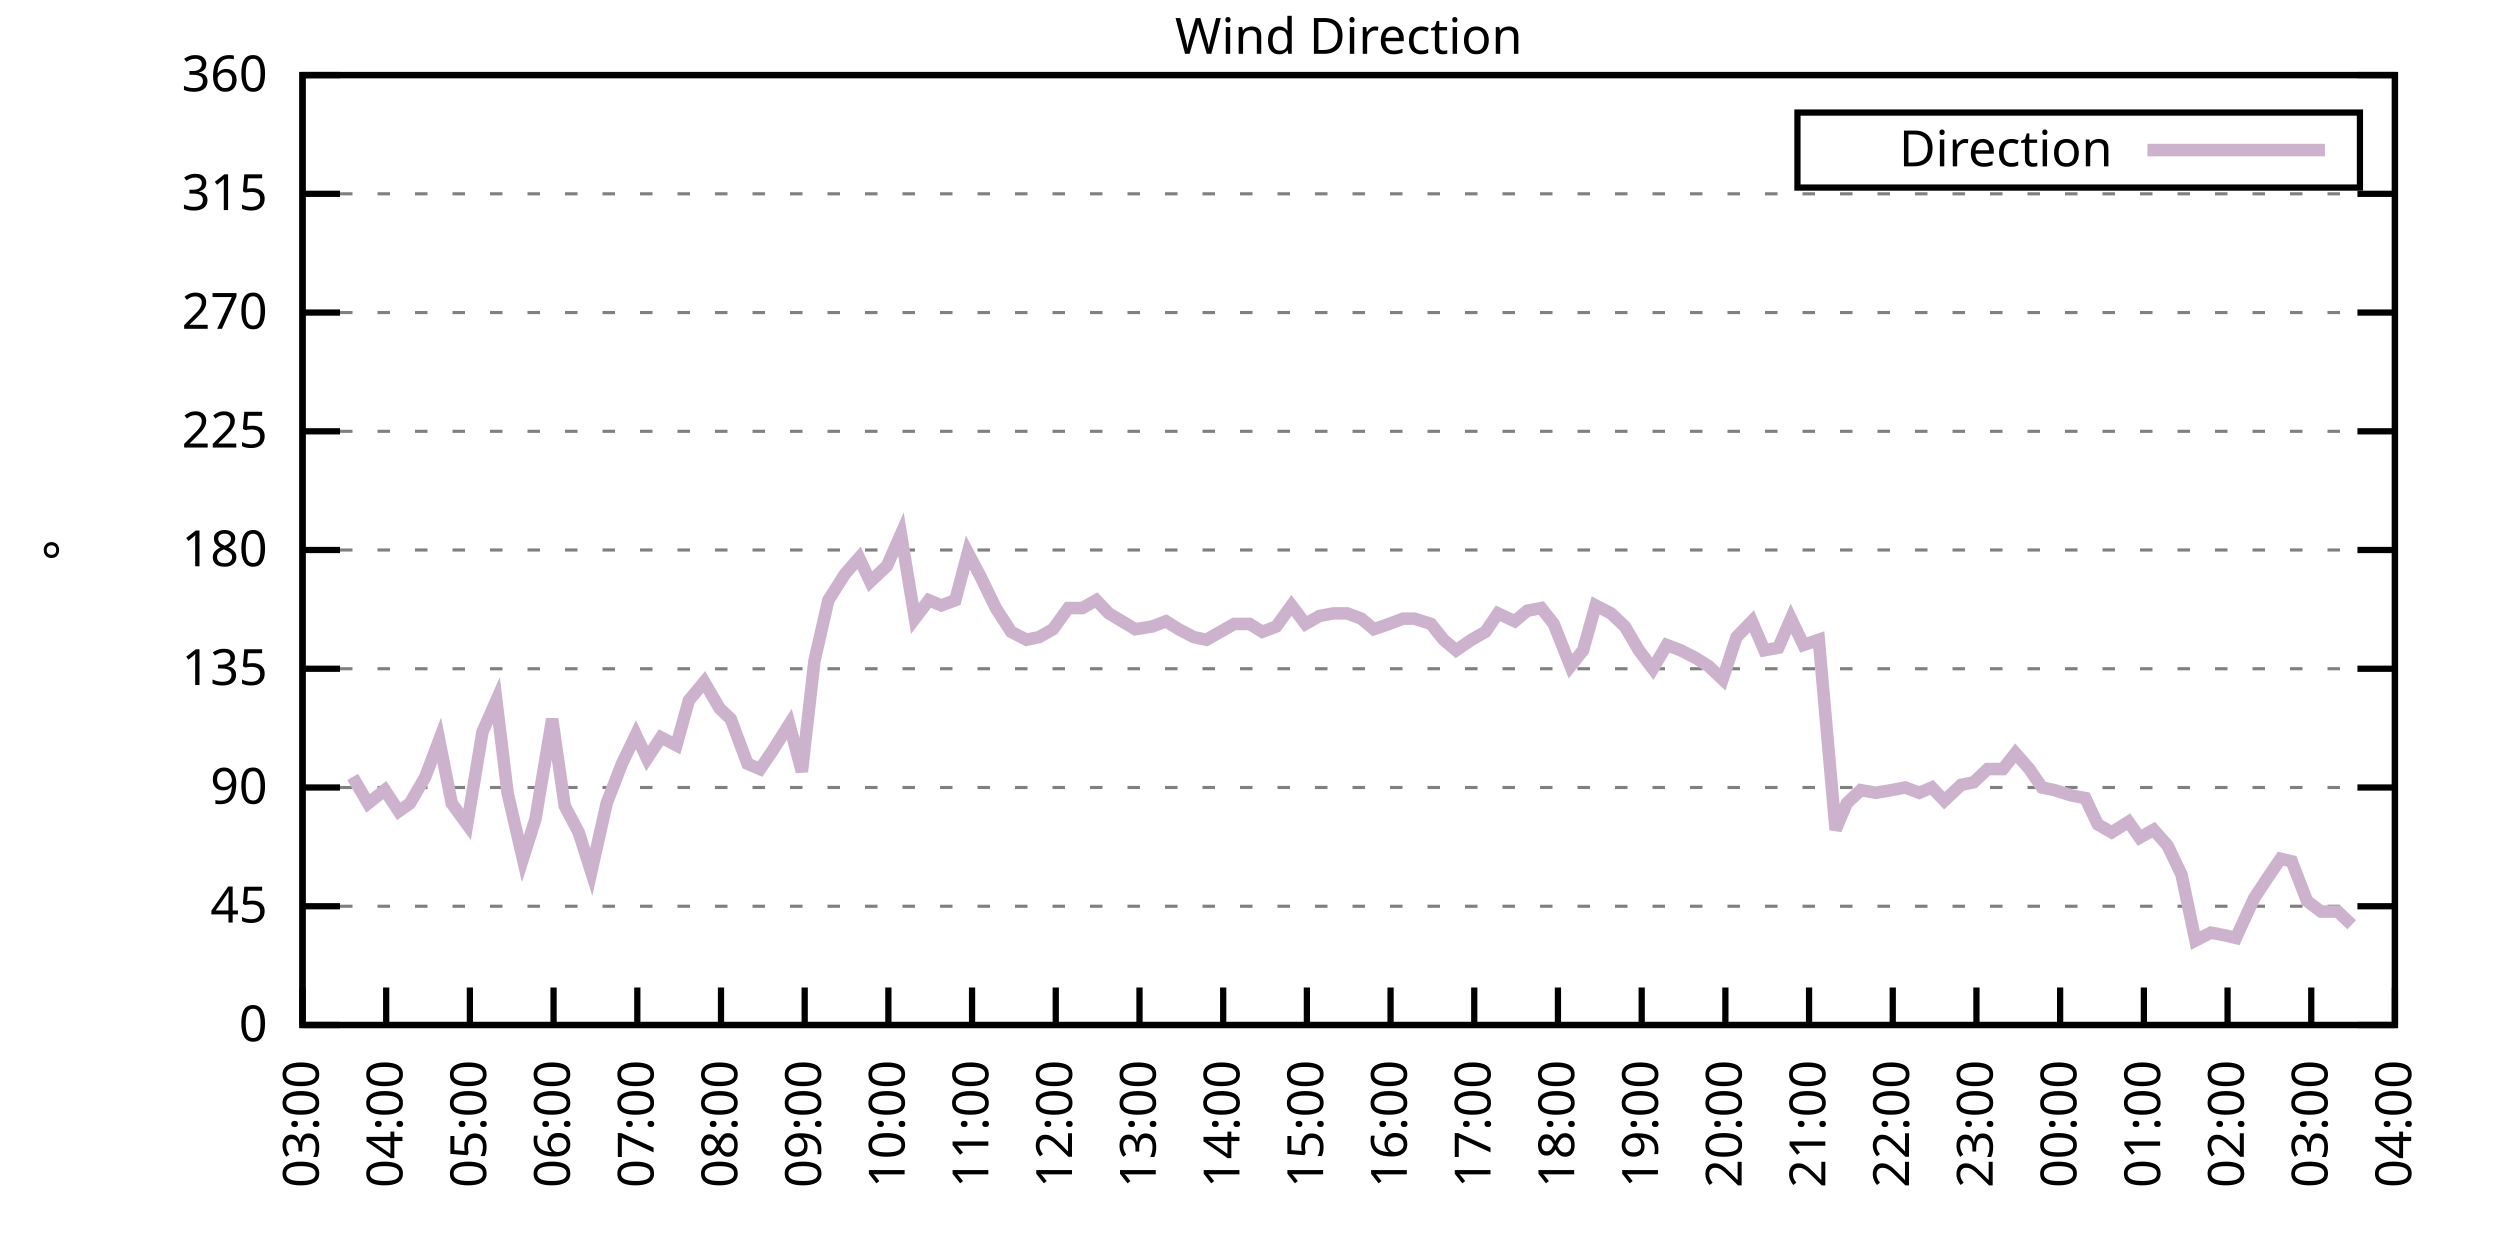
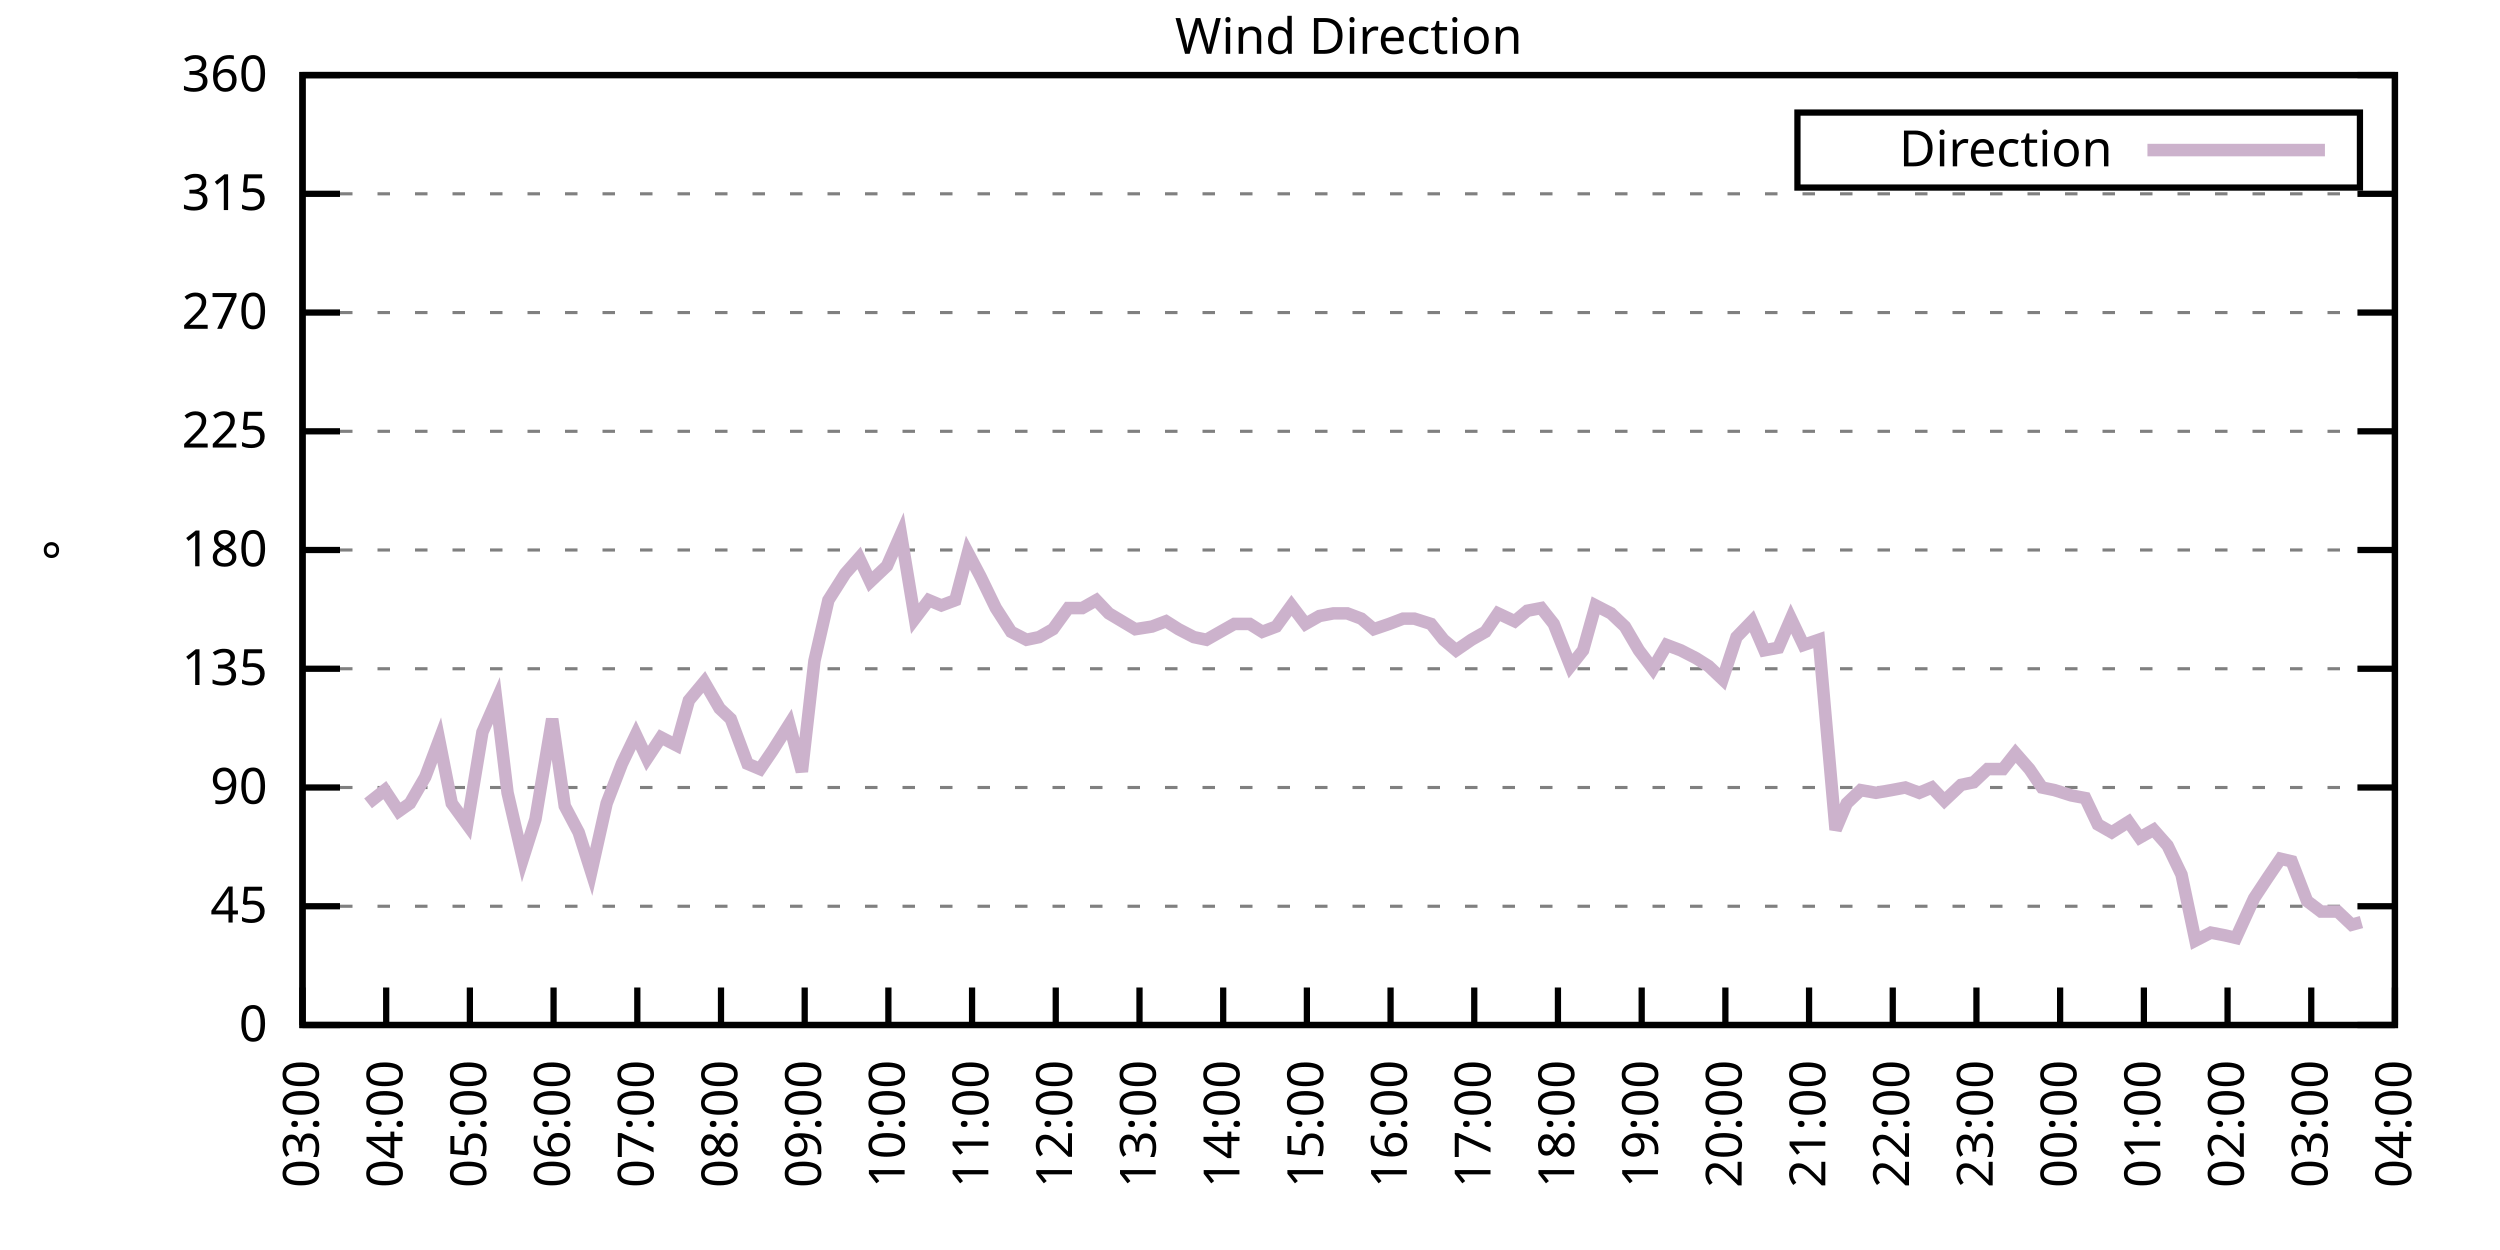
<svg xmlns="http://www.w3.org/2000/svg" xmlns:xlink="http://www.w3.org/1999/xlink" width="400" height="200" viewBox="0 0 400 200">
  <g id="gnuplot_canvas">
    <rect x="0" y="0" width="400" height="200" fill="none" />
    <defs>
      <circle id="gpDot" r="0.5" stroke-width="0.5" stroke="currentColor" />
      <path id="gpPt0" stroke-width="0.333" stroke="currentColor" d="M-1,0 h2 M0,-1 v2" />
      <path id="gpPt1" stroke-width="0.333" stroke="currentColor" d="M-1,-1 L1,1 M1,-1 L-1,1" />
      <path id="gpPt2" stroke-width="0.333" stroke="currentColor" d="M-1,0 L1,0 M0,-1 L0,1 M-1,-1 L1,1 M-1,1 L1,-1" />
      <rect id="gpPt3" stroke-width="0.333" stroke="currentColor" x="-1" y="-1" width="2" height="2" />
      <rect id="gpPt4" stroke-width="0.333" stroke="currentColor" fill="currentColor" x="-1" y="-1" width="2" height="2" />
      <circle id="gpPt5" stroke-width="0.333" stroke="currentColor" cx="0" cy="0" r="1" />
      <use xlink:href="#gpPt5" id="gpPt6" fill="currentColor" stroke="none" />
      <path id="gpPt7" stroke-width="0.333" stroke="currentColor" d="M0,-1.33 L-1.33,0.67 L1.33,0.67 z" />
      <use xlink:href="#gpPt7" id="gpPt8" fill="currentColor" stroke="none" />
      <use xlink:href="#gpPt7" id="gpPt9" stroke="currentColor" transform="rotate(180)" />
      <use xlink:href="#gpPt9" id="gpPt10" fill="currentColor" stroke="none" />
      <use xlink:href="#gpPt3" id="gpPt11" stroke="currentColor" transform="rotate(45)" />
      <use xlink:href="#gpPt11" id="gpPt12" fill="currentColor" stroke="none" />
      <path id="gpPt13" stroke-width="0.333" stroke="currentColor" d="M0,1.330 L1.265,0.411 L0.782,-1.067 L-0.782,-1.076 L-1.265,0.411 z" />
      <use xlink:href="#gpPt13" id="gpPt14" fill="currentColor" stroke="none" />
      <filter id="textbox" filterUnits="objectBoundingBox" x="0" y="0" height="1" width="1">
        <feFlood flood-color="white" flood-opacity="1" result="bgnd" />
        <feComposite in="SourceGraphic" in2="bgnd" operator="atop" />
      </filter>
      <filter id="greybox" filterUnits="objectBoundingBox" x="0" y="0" height="1" width="1">
        <feFlood flood-color="lightgrey" flood-opacity="1" result="grey" />
        <feComposite in="SourceGraphic" in2="grey" operator="atop" />
      </filter>
    </defs>
    <g fill="none" color="white" stroke="currentColor" stroke-width="1.00" stroke-linecap="butt" stroke-linejoin="miter">
</g>
    <g fill="none" color="black" stroke="currentColor" stroke-width="1.00" stroke-linecap="butt" stroke-linejoin="miter">
      <g stroke="none" shape-rendering="crispEdges">
        <polygon fill="rgb(255, 255, 255)" points="48.40,164.00 383.18,164.00 383.18,12.02 48.40,12.02 " />
      </g>
    </g>
    <g fill="none" color="black" stroke="currentColor" stroke-width="1.00" stroke-linecap="butt" stroke-linejoin="miter">
</g>
    <g fill="none" color="black" stroke="black" stroke-width="0.50" stroke-linecap="butt" stroke-linejoin="miter">
</g>
    <g fill="none" color="gray" stroke="currentColor" stroke-width="0.50" stroke-linecap="butt" stroke-linejoin="miter">
      <path stroke="gray" stroke-dasharray="2,4" class="gridline" d="M48.40,164.00 L383.19,164.00  " />
    </g>
    <g fill="none" color="gray" stroke="gray" stroke-width="1.00" stroke-linecap="butt" stroke-linejoin="miter">
</g>
    <g fill="none" color="black" stroke="currentColor" stroke-width="1.00" stroke-linecap="butt" stroke-linejoin="miter">
      <path stroke="black" d="M48.40,164.00 L54.40,164.00 M383.19,164.00 L377.19,164.00  " />
      <g transform="translate(42.80,166.60)" stroke="none" fill="black" font-family="Sans" font-size="8.00" text-anchor="end">
        <text>
          <tspan font-family="Sans"> 0</tspan>
        </text>
      </g>
    </g>
    <g fill="none" color="black" stroke="currentColor" stroke-width="1.00" stroke-linecap="butt" stroke-linejoin="miter">
</g>
    <g fill="none" color="black" stroke="black" stroke-width="0.50" stroke-linecap="butt" stroke-linejoin="miter">
</g>
    <g fill="none" color="gray" stroke="currentColor" stroke-width="0.50" stroke-linecap="butt" stroke-linejoin="miter">
      <path stroke="gray" stroke-dasharray="2,4" class="gridline" d="M48.40,145.00 L383.19,145.00  " />
    </g>
    <g fill="none" color="gray" stroke="gray" stroke-width="1.00" stroke-linecap="butt" stroke-linejoin="miter">
</g>
    <g fill="none" color="black" stroke="currentColor" stroke-width="1.00" stroke-linecap="butt" stroke-linejoin="miter">
      <path stroke="black" d="M48.40,145.00 L54.40,145.00 M383.19,145.00 L377.19,145.00  " />
      <g transform="translate(42.80,147.60)" stroke="none" fill="black" font-family="Sans" font-size="8.00" text-anchor="end">
        <text>
          <tspan font-family="Sans"> 45</tspan>
        </text>
      </g>
    </g>
    <g fill="none" color="black" stroke="currentColor" stroke-width="1.00" stroke-linecap="butt" stroke-linejoin="miter">
</g>
    <g fill="none" color="black" stroke="black" stroke-width="0.50" stroke-linecap="butt" stroke-linejoin="miter">
</g>
    <g fill="none" color="gray" stroke="currentColor" stroke-width="0.50" stroke-linecap="butt" stroke-linejoin="miter">
      <path stroke="gray" stroke-dasharray="2,4" class="gridline" d="M48.40,126.00 L383.19,126.00  " />
    </g>
    <g fill="none" color="gray" stroke="gray" stroke-width="1.00" stroke-linecap="butt" stroke-linejoin="miter">
</g>
    <g fill="none" color="black" stroke="currentColor" stroke-width="1.00" stroke-linecap="butt" stroke-linejoin="miter">
      <path stroke="black" d="M48.40,126.00 L54.40,126.00 M383.19,126.00 L377.19,126.00  " />
      <g transform="translate(42.80,128.60)" stroke="none" fill="black" font-family="Sans" font-size="8.00" text-anchor="end">
        <text>
          <tspan font-family="Sans"> 90</tspan>
        </text>
      </g>
    </g>
    <g fill="none" color="black" stroke="currentColor" stroke-width="1.00" stroke-linecap="butt" stroke-linejoin="miter">
</g>
    <g fill="none" color="black" stroke="black" stroke-width="0.50" stroke-linecap="butt" stroke-linejoin="miter">
</g>
    <g fill="none" color="gray" stroke="currentColor" stroke-width="0.50" stroke-linecap="butt" stroke-linejoin="miter">
      <path stroke="gray" stroke-dasharray="2,4" class="gridline" d="M48.40,107.00 L383.19,107.00  " />
    </g>
    <g fill="none" color="gray" stroke="gray" stroke-width="1.00" stroke-linecap="butt" stroke-linejoin="miter">
</g>
    <g fill="none" color="black" stroke="currentColor" stroke-width="1.00" stroke-linecap="butt" stroke-linejoin="miter">
      <path stroke="black" d="M48.40,107.00 L54.40,107.00 M383.19,107.00 L377.19,107.00  " />
      <g transform="translate(42.80,109.60)" stroke="none" fill="black" font-family="Sans" font-size="8.00" text-anchor="end">
        <text>
          <tspan font-family="Sans"> 135</tspan>
        </text>
      </g>
    </g>
    <g fill="none" color="black" stroke="currentColor" stroke-width="1.00" stroke-linecap="butt" stroke-linejoin="miter">
</g>
    <g fill="none" color="black" stroke="black" stroke-width="0.50" stroke-linecap="butt" stroke-linejoin="miter">
</g>
    <g fill="none" color="gray" stroke="currentColor" stroke-width="0.50" stroke-linecap="butt" stroke-linejoin="miter">
      <path stroke="gray" stroke-dasharray="2,4" class="gridline" d="M48.40,88.00 L383.19,88.00  " />
    </g>
    <g fill="none" color="gray" stroke="gray" stroke-width="1.00" stroke-linecap="butt" stroke-linejoin="miter">
</g>
    <g fill="none" color="black" stroke="currentColor" stroke-width="1.00" stroke-linecap="butt" stroke-linejoin="miter">
      <path stroke="black" d="M48.40,88.00 L54.40,88.00 M383.19,88.00 L377.19,88.00  " />
      <g transform="translate(42.80,90.60)" stroke="none" fill="black" font-family="Sans" font-size="8.00" text-anchor="end">
        <text>
          <tspan font-family="Sans"> 180</tspan>
        </text>
      </g>
    </g>
    <g fill="none" color="black" stroke="currentColor" stroke-width="1.00" stroke-linecap="butt" stroke-linejoin="miter">
</g>
    <g fill="none" color="black" stroke="black" stroke-width="0.50" stroke-linecap="butt" stroke-linejoin="miter">
</g>
    <g fill="none" color="gray" stroke="currentColor" stroke-width="0.50" stroke-linecap="butt" stroke-linejoin="miter">
      <path stroke="gray" stroke-dasharray="2,4" class="gridline" d="M48.40,69.01 L383.19,69.01  " />
    </g>
    <g fill="none" color="gray" stroke="gray" stroke-width="1.00" stroke-linecap="butt" stroke-linejoin="miter">
</g>
    <g fill="none" color="black" stroke="currentColor" stroke-width="1.00" stroke-linecap="butt" stroke-linejoin="miter">
      <path stroke="black" d="M48.40,69.01 L54.40,69.01 M383.19,69.01 L377.19,69.01  " />
      <g transform="translate(42.80,71.61)" stroke="none" fill="black" font-family="Sans" font-size="8.00" text-anchor="end">
        <text>
          <tspan font-family="Sans"> 225</tspan>
        </text>
      </g>
    </g>
    <g fill="none" color="black" stroke="currentColor" stroke-width="1.00" stroke-linecap="butt" stroke-linejoin="miter">
</g>
    <g fill="none" color="black" stroke="black" stroke-width="0.50" stroke-linecap="butt" stroke-linejoin="miter">
</g>
    <g fill="none" color="gray" stroke="currentColor" stroke-width="0.50" stroke-linecap="butt" stroke-linejoin="miter">
      <path stroke="gray" stroke-dasharray="2,4" class="gridline" d="M48.40,50.01 L383.19,50.01  " />
    </g>
    <g fill="none" color="gray" stroke="gray" stroke-width="1.00" stroke-linecap="butt" stroke-linejoin="miter">
</g>
    <g fill="none" color="black" stroke="currentColor" stroke-width="1.00" stroke-linecap="butt" stroke-linejoin="miter">
      <path stroke="black" d="M48.40,50.01 L54.40,50.01 M383.19,50.01 L377.19,50.01  " />
      <g transform="translate(42.80,52.61)" stroke="none" fill="black" font-family="Sans" font-size="8.00" text-anchor="end">
        <text>
          <tspan font-family="Sans"> 270</tspan>
        </text>
      </g>
    </g>
    <g fill="none" color="black" stroke="currentColor" stroke-width="1.00" stroke-linecap="butt" stroke-linejoin="miter">
</g>
    <g fill="none" color="black" stroke="black" stroke-width="0.50" stroke-linecap="butt" stroke-linejoin="miter">
</g>
    <g fill="none" color="gray" stroke="currentColor" stroke-width="0.50" stroke-linecap="butt" stroke-linejoin="miter">
      <path stroke="gray" stroke-dasharray="2,4" class="gridline" d="M48.40,31.01 L383.19,31.01  " />
    </g>
    <g fill="none" color="gray" stroke="gray" stroke-width="1.00" stroke-linecap="butt" stroke-linejoin="miter">
</g>
    <g fill="none" color="black" stroke="currentColor" stroke-width="1.00" stroke-linecap="butt" stroke-linejoin="miter">
      <path stroke="black" d="M48.40,31.01 L54.40,31.01 M383.19,31.01 L377.19,31.01  " />
      <g transform="translate(42.80,33.61)" stroke="none" fill="black" font-family="Sans" font-size="8.00" text-anchor="end">
        <text>
          <tspan font-family="Sans"> 315</tspan>
        </text>
      </g>
    </g>
    <g fill="none" color="black" stroke="currentColor" stroke-width="1.00" stroke-linecap="butt" stroke-linejoin="miter">
</g>
    <g fill="none" color="black" stroke="black" stroke-width="0.50" stroke-linecap="butt" stroke-linejoin="miter">
</g>
    <g fill="none" color="gray" stroke="currentColor" stroke-width="0.50" stroke-linecap="butt" stroke-linejoin="miter">
      <path stroke="gray" stroke-dasharray="2,4" class="gridline" d="M48.40,12.01 L383.19,12.01  " />
    </g>
    <g fill="none" color="gray" stroke="gray" stroke-width="1.00" stroke-linecap="butt" stroke-linejoin="miter">
</g>
    <g fill="none" color="black" stroke="currentColor" stroke-width="1.00" stroke-linecap="butt" stroke-linejoin="miter">
      <path stroke="black" d="M48.40,12.01 L54.40,12.01 M383.19,12.01 L377.19,12.01  " />
      <g transform="translate(42.80,14.61)" stroke="none" fill="black" font-family="Sans" font-size="8.00" text-anchor="end">
        <text>
          <tspan font-family="Sans"> 360</tspan>
        </text>
      </g>
    </g>
    <g fill="none" color="black" stroke="currentColor" stroke-width="1.00" stroke-linecap="butt" stroke-linejoin="miter">
      <path stroke="black" d="M48.40,164.00 L48.40,158.00  " />
      <g transform="translate(51.00,169.60) rotate(270.00)" stroke="none" fill="black" font-family="Sans" font-size="8.00" text-anchor="end">
        <text>
          <tspan font-family="Sans">03:00</tspan>
        </text>
      </g>
    </g>
    <g fill="none" color="black" stroke="currentColor" stroke-width="1.00" stroke-linecap="butt" stroke-linejoin="miter">
      <path stroke="black" d="M61.79,164.00 L61.79,158.00  " />
      <g transform="translate(64.39,169.60) rotate(270.00)" stroke="none" fill="black" font-family="Sans" font-size="8.00" text-anchor="end">
        <text>
          <tspan font-family="Sans">04:00</tspan>
        </text>
      </g>
    </g>
    <g fill="none" color="black" stroke="currentColor" stroke-width="1.00" stroke-linecap="butt" stroke-linejoin="miter">
      <path stroke="black" d="M75.18,164.00 L75.18,158.00  " />
      <g transform="translate(77.78,169.60) rotate(270.00)" stroke="none" fill="black" font-family="Sans" font-size="8.00" text-anchor="end">
        <text>
          <tspan font-family="Sans">05:00</tspan>
        </text>
      </g>
    </g>
    <g fill="none" color="black" stroke="currentColor" stroke-width="1.00" stroke-linecap="butt" stroke-linejoin="miter">
      <path stroke="black" d="M88.57,164.00 L88.57,158.00  " />
      <g transform="translate(91.17,169.60) rotate(270.00)" stroke="none" fill="black" font-family="Sans" font-size="8.00" text-anchor="end">
        <text>
          <tspan font-family="Sans">06:00</tspan>
        </text>
      </g>
    </g>
    <g fill="none" color="black" stroke="currentColor" stroke-width="1.00" stroke-linecap="butt" stroke-linejoin="miter">
      <path stroke="black" d="M101.97,164.00 L101.97,158.00  " />
      <g transform="translate(104.57,169.60) rotate(270.00)" stroke="none" fill="black" font-family="Sans" font-size="8.00" text-anchor="end">
        <text>
          <tspan font-family="Sans">07:00</tspan>
        </text>
      </g>
    </g>
    <g fill="none" color="black" stroke="currentColor" stroke-width="1.00" stroke-linecap="butt" stroke-linejoin="miter">
      <path stroke="black" d="M115.36,164.00 L115.36,158.00  " />
      <g transform="translate(117.96,169.60) rotate(270.00)" stroke="none" fill="black" font-family="Sans" font-size="8.00" text-anchor="end">
        <text>
          <tspan font-family="Sans">08:00</tspan>
        </text>
      </g>
    </g>
    <g fill="none" color="black" stroke="currentColor" stroke-width="1.00" stroke-linecap="butt" stroke-linejoin="miter">
      <path stroke="black" d="M128.75,164.00 L128.75,158.00  " />
      <g transform="translate(131.35,169.60) rotate(270.00)" stroke="none" fill="black" font-family="Sans" font-size="8.00" text-anchor="end">
        <text>
          <tspan font-family="Sans">09:00</tspan>
        </text>
      </g>
    </g>
    <g fill="none" color="black" stroke="currentColor" stroke-width="1.00" stroke-linecap="butt" stroke-linejoin="miter">
      <path stroke="black" d="M142.14,164.00 L142.14,158.00  " />
      <g transform="translate(144.74,169.60) rotate(270.00)" stroke="none" fill="black" font-family="Sans" font-size="8.00" text-anchor="end">
        <text>
          <tspan font-family="Sans">10:00</tspan>
        </text>
      </g>
    </g>
    <g fill="none" color="black" stroke="currentColor" stroke-width="1.00" stroke-linecap="butt" stroke-linejoin="miter">
      <path stroke="black" d="M155.53,164.00 L155.53,158.00  " />
      <g transform="translate(158.13,169.60) rotate(270.00)" stroke="none" fill="black" font-family="Sans" font-size="8.00" text-anchor="end">
        <text>
          <tspan font-family="Sans">11:00</tspan>
        </text>
      </g>
    </g>
    <g fill="none" color="black" stroke="currentColor" stroke-width="1.00" stroke-linecap="butt" stroke-linejoin="miter">
      <path stroke="black" d="M168.92,164.00 L168.92,158.00  " />
      <g transform="translate(171.52,169.60) rotate(270.00)" stroke="none" fill="black" font-family="Sans" font-size="8.00" text-anchor="end">
        <text>
          <tspan font-family="Sans">12:00</tspan>
        </text>
      </g>
    </g>
    <g fill="none" color="black" stroke="currentColor" stroke-width="1.00" stroke-linecap="butt" stroke-linejoin="miter">
      <path stroke="black" d="M182.32,164.00 L182.32,158.00  " />
      <g transform="translate(184.92,169.60) rotate(270.00)" stroke="none" fill="black" font-family="Sans" font-size="8.00" text-anchor="end">
        <text>
          <tspan font-family="Sans">13:00</tspan>
        </text>
      </g>
    </g>
    <g fill="none" color="black" stroke="currentColor" stroke-width="1.00" stroke-linecap="butt" stroke-linejoin="miter">
      <path stroke="black" d="M195.71,164.00 L195.71,158.00  " />
      <g transform="translate(198.31,169.60) rotate(270.00)" stroke="none" fill="black" font-family="Sans" font-size="8.00" text-anchor="end">
        <text>
          <tspan font-family="Sans">14:00</tspan>
        </text>
      </g>
    </g>
    <g fill="none" color="black" stroke="currentColor" stroke-width="1.00" stroke-linecap="butt" stroke-linejoin="miter">
      <path stroke="black" d="M209.10,164.00 L209.10,158.00  " />
      <g transform="translate(211.70,169.60) rotate(270.00)" stroke="none" fill="black" font-family="Sans" font-size="8.00" text-anchor="end">
        <text>
          <tspan font-family="Sans">15:00</tspan>
        </text>
      </g>
    </g>
    <g fill="none" color="black" stroke="currentColor" stroke-width="1.00" stroke-linecap="butt" stroke-linejoin="miter">
      <path stroke="black" d="M222.49,164.00 L222.49,158.00  " />
      <g transform="translate(225.09,169.60) rotate(270.00)" stroke="none" fill="black" font-family="Sans" font-size="8.00" text-anchor="end">
        <text>
          <tspan font-family="Sans">16:00</tspan>
        </text>
      </g>
    </g>
    <g fill="none" color="black" stroke="currentColor" stroke-width="1.00" stroke-linecap="butt" stroke-linejoin="miter">
      <path stroke="black" d="M235.88,164.00 L235.88,158.00  " />
      <g transform="translate(238.48,169.60) rotate(270.00)" stroke="none" fill="black" font-family="Sans" font-size="8.00" text-anchor="end">
        <text>
          <tspan font-family="Sans">17:00</tspan>
        </text>
      </g>
    </g>
    <g fill="none" color="black" stroke="currentColor" stroke-width="1.00" stroke-linecap="butt" stroke-linejoin="miter">
      <path stroke="black" d="M249.27,164.00 L249.27,158.00  " />
      <g transform="translate(251.87,169.60) rotate(270.00)" stroke="none" fill="black" font-family="Sans" font-size="8.00" text-anchor="end">
        <text>
          <tspan font-family="Sans">18:00</tspan>
        </text>
      </g>
    </g>
    <g fill="none" color="black" stroke="currentColor" stroke-width="1.00" stroke-linecap="butt" stroke-linejoin="miter">
      <path stroke="black" d="M262.67,164.00 L262.67,158.00  " />
      <g transform="translate(265.27,169.60) rotate(270.00)" stroke="none" fill="black" font-family="Sans" font-size="8.00" text-anchor="end">
        <text>
          <tspan font-family="Sans">19:00</tspan>
        </text>
      </g>
    </g>
    <g fill="none" color="black" stroke="currentColor" stroke-width="1.00" stroke-linecap="butt" stroke-linejoin="miter">
      <path stroke="black" d="M276.06,164.00 L276.06,158.00  " />
      <g transform="translate(278.66,169.60) rotate(270.00)" stroke="none" fill="black" font-family="Sans" font-size="8.00" text-anchor="end">
        <text>
          <tspan font-family="Sans">20:00</tspan>
        </text>
      </g>
    </g>
    <g fill="none" color="black" stroke="currentColor" stroke-width="1.00" stroke-linecap="butt" stroke-linejoin="miter">
      <path stroke="black" d="M289.45,164.00 L289.45,158.00  " />
      <g transform="translate(292.05,169.60) rotate(270.00)" stroke="none" fill="black" font-family="Sans" font-size="8.00" text-anchor="end">
        <text>
          <tspan font-family="Sans">21:00</tspan>
        </text>
      </g>
    </g>
    <g fill="none" color="black" stroke="currentColor" stroke-width="1.00" stroke-linecap="butt" stroke-linejoin="miter">
      <path stroke="black" d="M302.84,164.00 L302.84,158.00  " />
      <g transform="translate(305.44,169.60) rotate(270.00)" stroke="none" fill="black" font-family="Sans" font-size="8.00" text-anchor="end">
        <text>
          <tspan font-family="Sans">22:00</tspan>
        </text>
      </g>
    </g>
    <g fill="none" color="black" stroke="currentColor" stroke-width="1.00" stroke-linecap="butt" stroke-linejoin="miter">
      <path stroke="black" d="M316.23,164.00 L316.23,158.00  " />
      <g transform="translate(318.83,169.60) rotate(270.00)" stroke="none" fill="black" font-family="Sans" font-size="8.00" text-anchor="end">
        <text>
          <tspan font-family="Sans">23:00</tspan>
        </text>
      </g>
    </g>
    <g fill="none" color="black" stroke="currentColor" stroke-width="1.00" stroke-linecap="butt" stroke-linejoin="miter">
      <path stroke="black" d="M329.62,164.00 L329.62,158.00  " />
      <g transform="translate(332.22,169.60) rotate(270.00)" stroke="none" fill="black" font-family="Sans" font-size="8.00" text-anchor="end">
        <text>
          <tspan font-family="Sans">00:00</tspan>
        </text>
      </g>
    </g>
    <g fill="none" color="black" stroke="currentColor" stroke-width="1.00" stroke-linecap="butt" stroke-linejoin="miter">
      <path stroke="black" d="M343.02,164.00 L343.02,158.00  " />
      <g transform="translate(345.62,169.60) rotate(270.00)" stroke="none" fill="black" font-family="Sans" font-size="8.00" text-anchor="end">
        <text>
          <tspan font-family="Sans">01:00</tspan>
        </text>
      </g>
    </g>
    <g fill="none" color="black" stroke="currentColor" stroke-width="1.00" stroke-linecap="butt" stroke-linejoin="miter">
      <path stroke="black" d="M356.41,164.00 L356.41,158.00  " />
      <g transform="translate(359.01,169.60) rotate(270.00)" stroke="none" fill="black" font-family="Sans" font-size="8.00" text-anchor="end">
        <text>
          <tspan font-family="Sans">02:00</tspan>
        </text>
      </g>
    </g>
    <g fill="none" color="black" stroke="currentColor" stroke-width="1.00" stroke-linecap="butt" stroke-linejoin="miter">
      <path stroke="black" d="M369.80,164.00 L369.80,158.00  " />
      <g transform="translate(372.40,169.60) rotate(270.00)" stroke="none" fill="black" font-family="Sans" font-size="8.00" text-anchor="end">
        <text>
          <tspan font-family="Sans">03:00</tspan>
        </text>
      </g>
    </g>
    <g fill="none" color="black" stroke="currentColor" stroke-width="1.00" stroke-linecap="butt" stroke-linejoin="miter">
      <path stroke="black" d="M383.19,164.00 L383.19,158.00  " />
      <g transform="translate(385.79,169.60) rotate(270.00)" stroke="none" fill="black" font-family="Sans" font-size="8.00" text-anchor="end">
        <text>
          <tspan font-family="Sans">04:00</tspan>
        </text>
      </g>
    </g>
    <g fill="none" color="black" stroke="currentColor" stroke-width="1.00" stroke-linecap="butt" stroke-linejoin="miter">
</g>
    <g fill="none" color="black" stroke="currentColor" stroke-width="1.00" stroke-linecap="butt" stroke-linejoin="miter">
      <path stroke="black" d="M48.40,12.01 L48.40,164.00 L383.19,164.00 L383.19,12.01 L48.40,12.01 Z  " />
    </g>
    <g fill="none" color="black" stroke="currentColor" stroke-width="1.00" stroke-linecap="butt" stroke-linejoin="miter">
</g>
    <g fill="none" color="black" stroke="currentColor" stroke-width="1.00" stroke-linecap="butt" stroke-linejoin="miter">
      <path stroke="black" d="M287.59,30.01 L287.59,18.01 L377.59,18.01 L377.59,30.01 L287.59,30.01 Z  " />
    </g>
    <g id="Wind_direction_plot_1">
      <g fill="none" color="white" stroke="black" stroke-width="2.00" stroke-linecap="butt" stroke-linejoin="miter">
</g>
      <g fill="none" color="black" stroke="currentColor" stroke-width="2.00" stroke-linecap="butt" stroke-linejoin="miter">
        <g transform="translate(337.99,26.61)" stroke="none" fill="black" font-family="Sans" font-size="8.00" text-anchor="end">
          <text>
            <tspan font-family="Sans">Direction</tspan>
          </text>
        </g>
      </g>
      <g fill="none" color="black" stroke="currentColor" stroke-width="2.00" stroke-linecap="butt" stroke-linejoin="miter">
-         <path stroke="rgb(204, 178, 204)" d="M343.59,24.01 L371.99,24.01 M56.43,124.31 L58.89,128.54 L61.57,126.42 L63.80,129.80 L65.59,128.54 L68.04,124.31   L70.27,118.40 L72.28,128.54 L74.74,131.91 L77.19,117.14 L79.42,112.07 L81.21,126.85 L83.66,137.40 L85.67,131.07   L88.35,115.03 L90.36,128.96 L92.59,133.18 L94.60,139.51 L97.06,128.54 L99.51,122.20 L101.74,117.56 L103.53,121.36   L105.76,117.98 L108.22,119.25 L110.22,112.07 L112.68,109.11 L115.13,113.34 L116.92,115.03 L119.60,122.20 L121.61,123.05   L123.62,120.09 L126.29,115.87 L128.30,123.47 L130.31,105.74 L132.54,96.03 L135.22,91.80 L137.45,89.27 L139.24,93.07   L141.92,90.54 L144.15,85.47 L146.38,98.98 L148.61,96.03 L150.62,96.87 L152.85,96.03 L154.86,88.43 L156.87,92.23   L159.33,97.29 L161.78,101.09 L164.24,102.36 L166.25,101.94 L168.48,100.67 L170.93,97.29 L173.17,97.29 L175.40,96.03   L177.41,98.14 L181.65,100.67 L184.32,100.25 L186.56,99.40 L188.57,100.67 L191.02,101.94 L193.03,102.36 L195.26,101.09   L197.49,99.83 L199.95,99.83 L201.96,101.09 L204.19,100.25 L206.64,96.87 L208.88,99.83 L211.11,98.56 L213.34,98.14   L215.57,98.14 L217.80,98.98 L219.81,100.67 L222.27,99.83 L224.50,98.98 L226.29,98.98 L228.96,99.83 L230.97,102.36   L232.98,104.05 L235.44,102.36 L237.67,101.09 L239.68,98.14 L242.36,99.40 L244.36,97.72 L246.60,97.29 L248.60,99.83   L251.28,106.58 L253.29,104.05 L255.30,96.87 L257.76,98.14 L259.99,100.25 L262.22,104.05 L264.45,107.00 L266.68,103.20   L268.92,104.05 L271.37,105.31 L273.38,106.58 L275.61,108.69 L277.84,101.94 L280.30,99.40 L282.31,104.05 L284.54,103.63   L286.55,98.98 L288.56,103.20 L291.01,102.36 L293.69,132.76 L295.48,128.54 L297.71,126.42 L300.16,126.85 L302.62,126.42   L304.85,126.00 L307.08,126.85 L309.09,126.00 L311.10,128.11 L313.78,125.58 L315.79,125.16 L318.02,123.05 L320.47,123.05   L322.48,120.51 L324.71,123.05 L326.72,126.00 L328.73,126.42 L331.41,127.27 L333.64,127.69 L335.65,131.91 L337.88,133.18   L340.56,131.49 L342.35,134.02 L344.58,132.76 L346.81,135.29 L349.04,139.93 L351.27,150.49 L353.73,149.22 L355.96,149.65   L357.75,150.07 L360.65,143.73 L362.88,140.36 L364.89,137.40 L366.67,137.82 L369.13,144.16 L371.36,145.85 L374.04,145.85   L376.27,147.96  " />
+         <path stroke="rgb(204, 178, 204)" d="M343.59,24.01 L371.99,24.01 M58.89,128.54 L61.57,126.42 L63.80,129.80 L65.59,128.54 L68.04,124.31 L70.27,118.40   L72.28,128.54 L74.74,131.91 L77.19,117.14 L79.42,112.07 L81.21,126.85 L83.66,137.40 L85.67,131.07 L88.35,115.03   L90.36,128.96 L92.59,133.18 L94.60,139.51 L97.06,128.54 L99.51,122.20 L101.74,117.56 L103.53,121.36 L105.76,117.98   L108.22,119.25 L110.22,112.07 L112.68,109.11 L115.13,113.34 L116.92,115.03 L119.60,122.20 L121.61,123.05 L123.62,120.09   L126.29,115.87 L128.30,123.47 L130.31,105.74 L132.54,96.03 L135.22,91.80 L137.45,89.27 L139.24,93.07 L141.92,90.54   L144.15,85.47 L146.38,98.98 L148.61,96.03 L150.62,96.87 L152.85,96.03 L154.86,88.43 L156.87,92.23 L159.33,97.29   L161.78,101.09 L164.24,102.36 L166.25,101.94 L168.48,100.67 L170.93,97.29 L173.17,97.29 L175.40,96.03 L177.41,98.14   L181.65,100.67 L184.32,100.25 L186.56,99.40 L188.57,100.67 L191.02,101.94 L193.03,102.36 L195.26,101.09 L197.49,99.83   L199.95,99.83 L201.96,101.09 L204.19,100.25 L206.64,96.87 L208.88,99.83 L211.11,98.56 L213.34,98.14 L215.57,98.14   L217.80,98.98 L219.81,100.67 L222.27,99.83 L224.50,98.98 L226.29,98.98 L228.96,99.83 L230.97,102.36 L232.98,104.05   L235.44,102.36 L237.67,101.09 L239.68,98.14 L242.36,99.40 L244.36,97.72 L246.60,97.29 L248.60,99.83 L251.28,106.58   L253.29,104.05 L255.30,96.87 L257.76,98.14 L259.99,100.25 L262.22,104.05 L264.45,107.00 L266.68,103.20 L268.92,104.05   L271.37,105.31 L273.38,106.58 L275.61,108.69 L277.84,101.94 L280.30,99.40 L282.31,104.05 L284.54,103.63 L286.55,98.98   L288.56,103.20 L291.01,102.36 L293.69,132.76 L295.48,128.54 L297.71,126.42 L300.16,126.85 L302.62,126.42 L304.85,126.00   L307.08,126.85 L309.09,126.00 L311.10,128.11 L313.78,125.58 L315.79,125.16 L318.02,123.05 L320.47,123.05 L322.48,120.51   L324.71,123.05 L326.72,126.00 L328.73,126.42 L331.41,127.27 L333.64,127.69 L335.65,131.91 L337.88,133.18 L340.56,131.49   L342.35,134.02 L344.58,132.76 L346.81,135.29 L349.04,139.93 L351.27,150.49 L353.73,149.22 L355.96,149.65 L357.75,150.07   L360.65,143.73 L362.88,140.36 L364.89,137.40 L366.67,137.82 L369.13,144.16 L371.36,145.85 L374.04,145.85 L376.27,147.96   L377.83,147.53  " />
      </g>
    </g>
    <g fill="none" color="black" stroke="currentColor" stroke-width="2.00" stroke-linecap="butt" stroke-linejoin="miter">
</g>
    <g fill="none" color="black" stroke="black" stroke-width="1.00" stroke-linecap="butt" stroke-linejoin="miter">
</g>
    <g fill="none" color="black" stroke="currentColor" stroke-width="1.00" stroke-linecap="butt" stroke-linejoin="miter">
      <path stroke="black" d="M48.40,12.01 L48.40,164.00 L383.19,164.00 L383.19,12.01 L48.40,12.01 Z  " />
      <g transform="translate(12.80,88.01) rotate(270.00)" stroke="none" fill="black" font-family="Sans" font-size="8.00" text-anchor="middle">
        <text>
          <tspan font-family="Sans">°</tspan>
        </text>
      </g>
    </g>
    <g fill="none" color="black" stroke="currentColor" stroke-width="1.00" stroke-linecap="butt" stroke-linejoin="miter">
</g>
    <g fill="none" color="black" stroke="currentColor" stroke-width="1.00" stroke-linecap="butt" stroke-linejoin="miter">
      <g transform="translate(215.79,8.61)" stroke="none" fill="black" font-family="Sans" font-size="8.00" text-anchor="middle">
        <text>
          <tspan font-family="Sans">Wind Direction</tspan>
        </text>
      </g>
    </g>
    <g fill="none" color="black" stroke="currentColor" stroke-width="1.00" stroke-linecap="butt" stroke-linejoin="miter">
</g>
  </g>
</svg>
